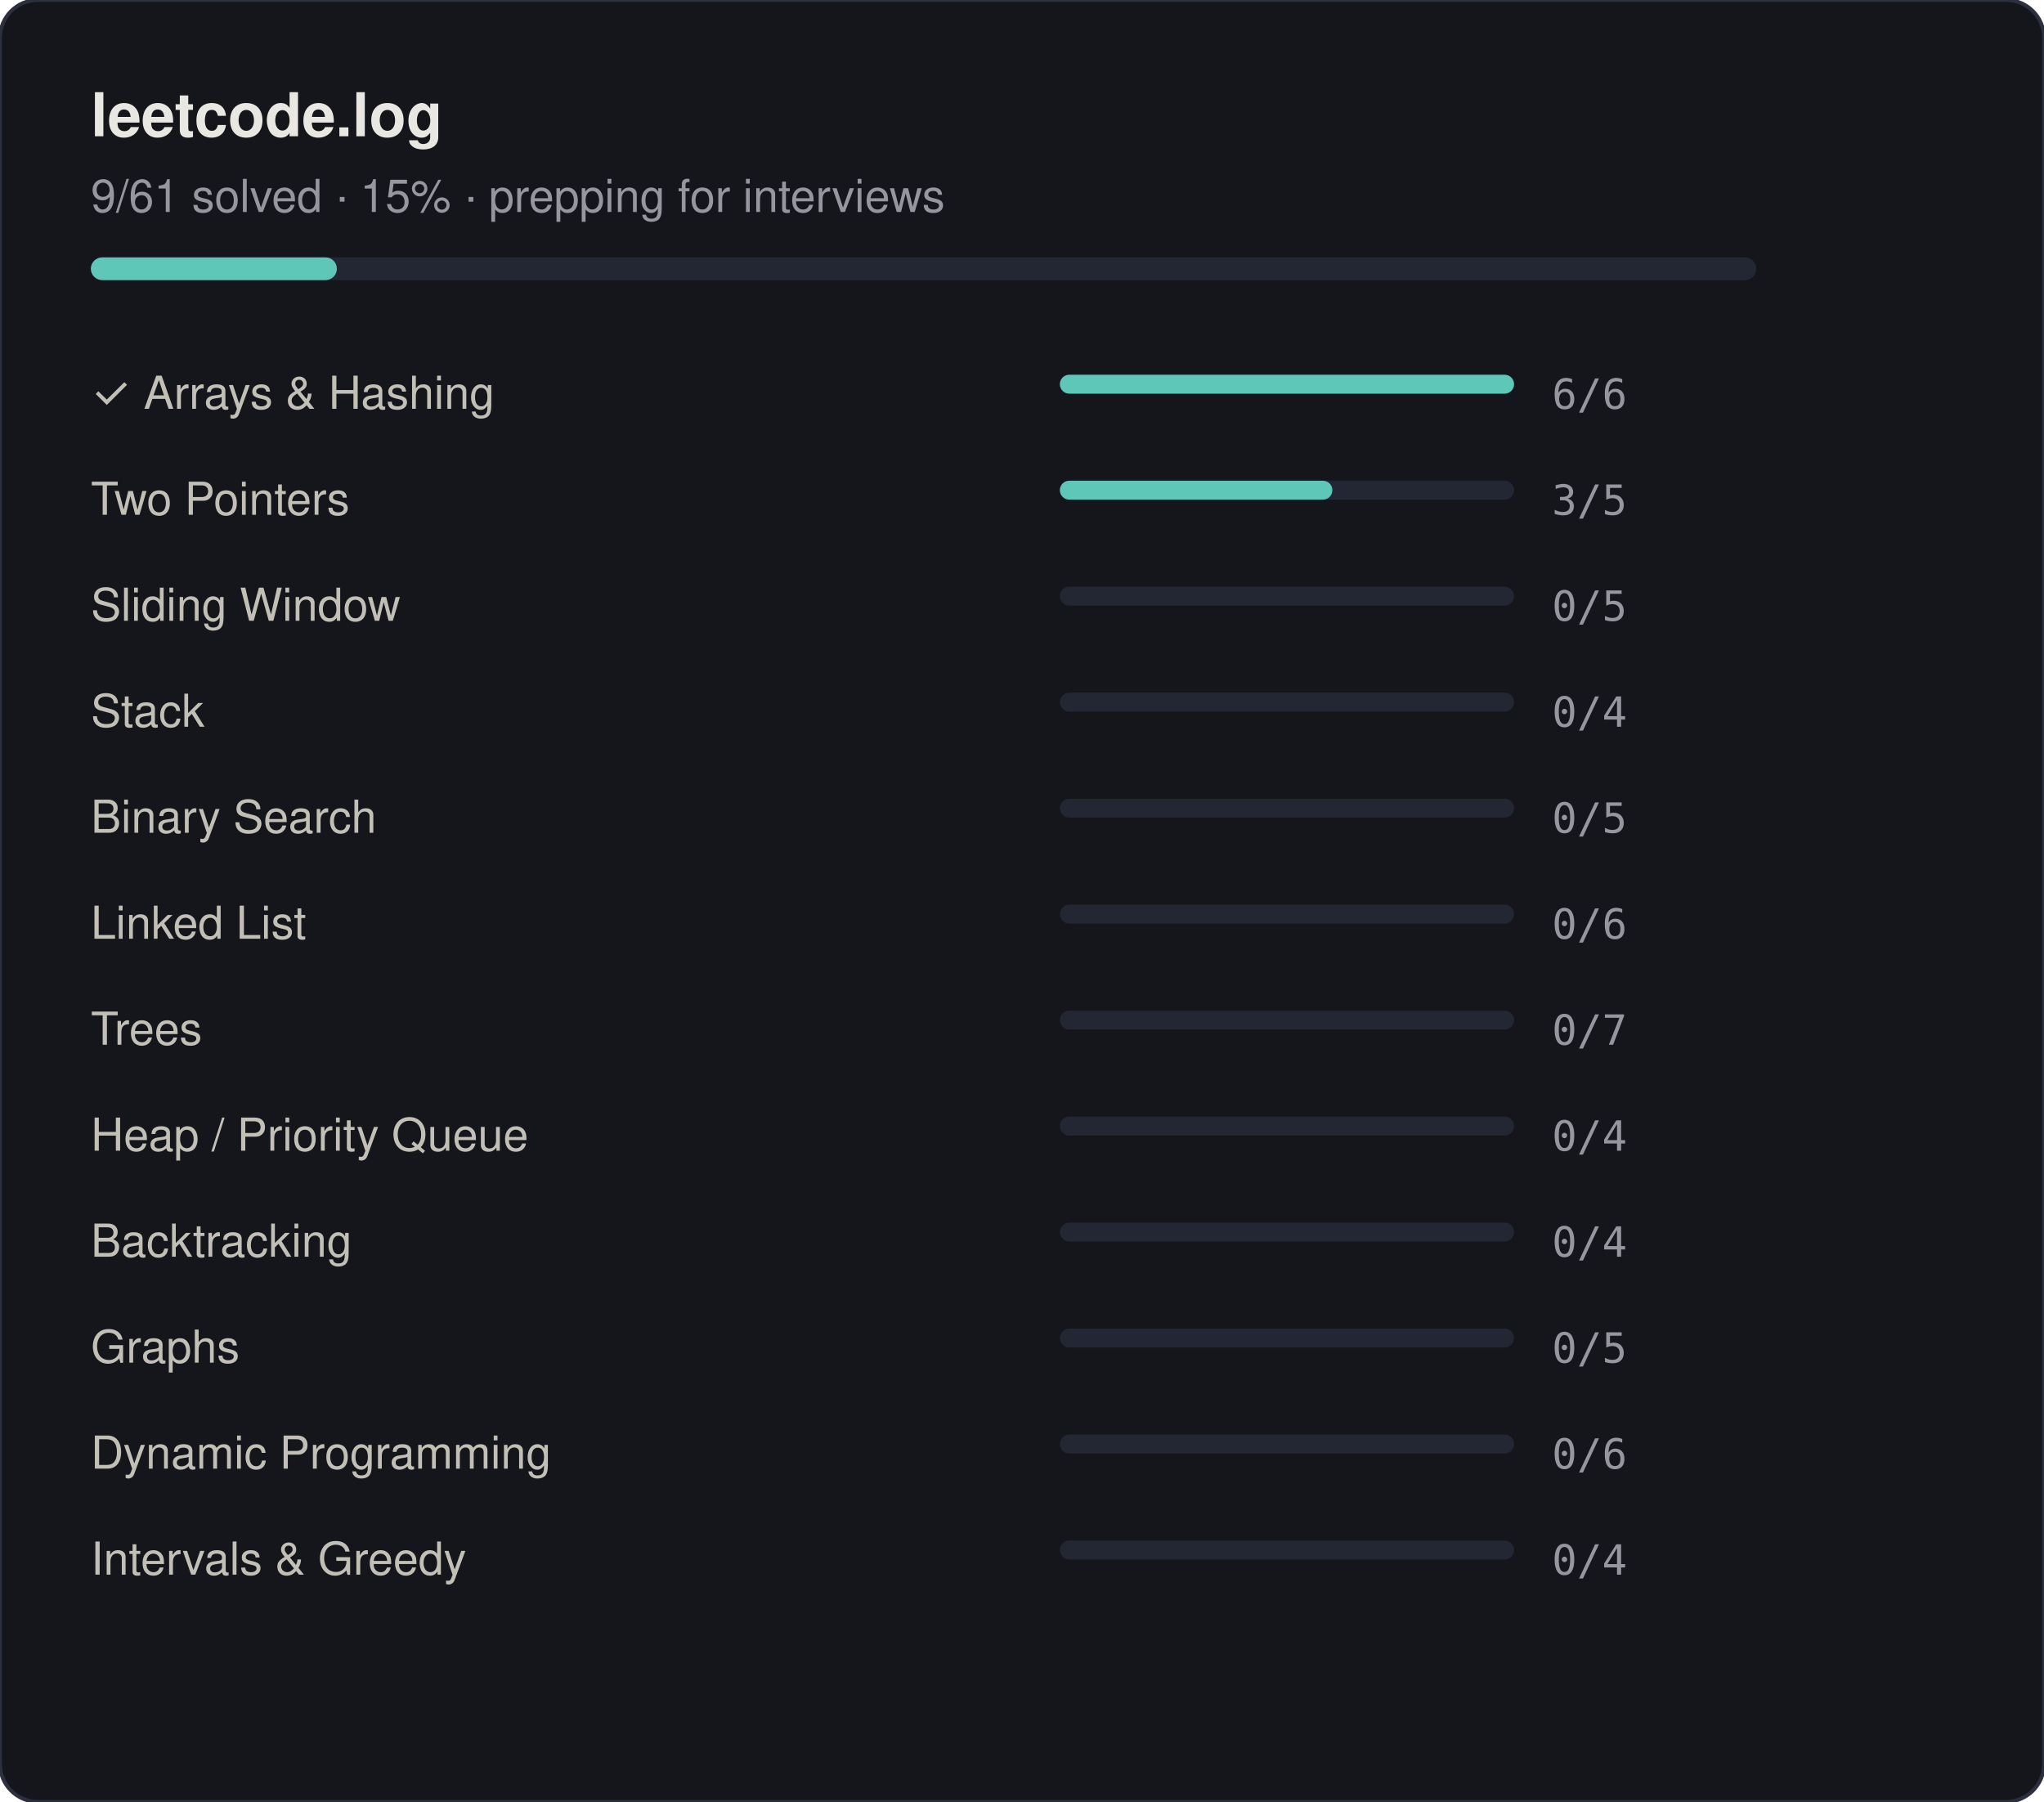
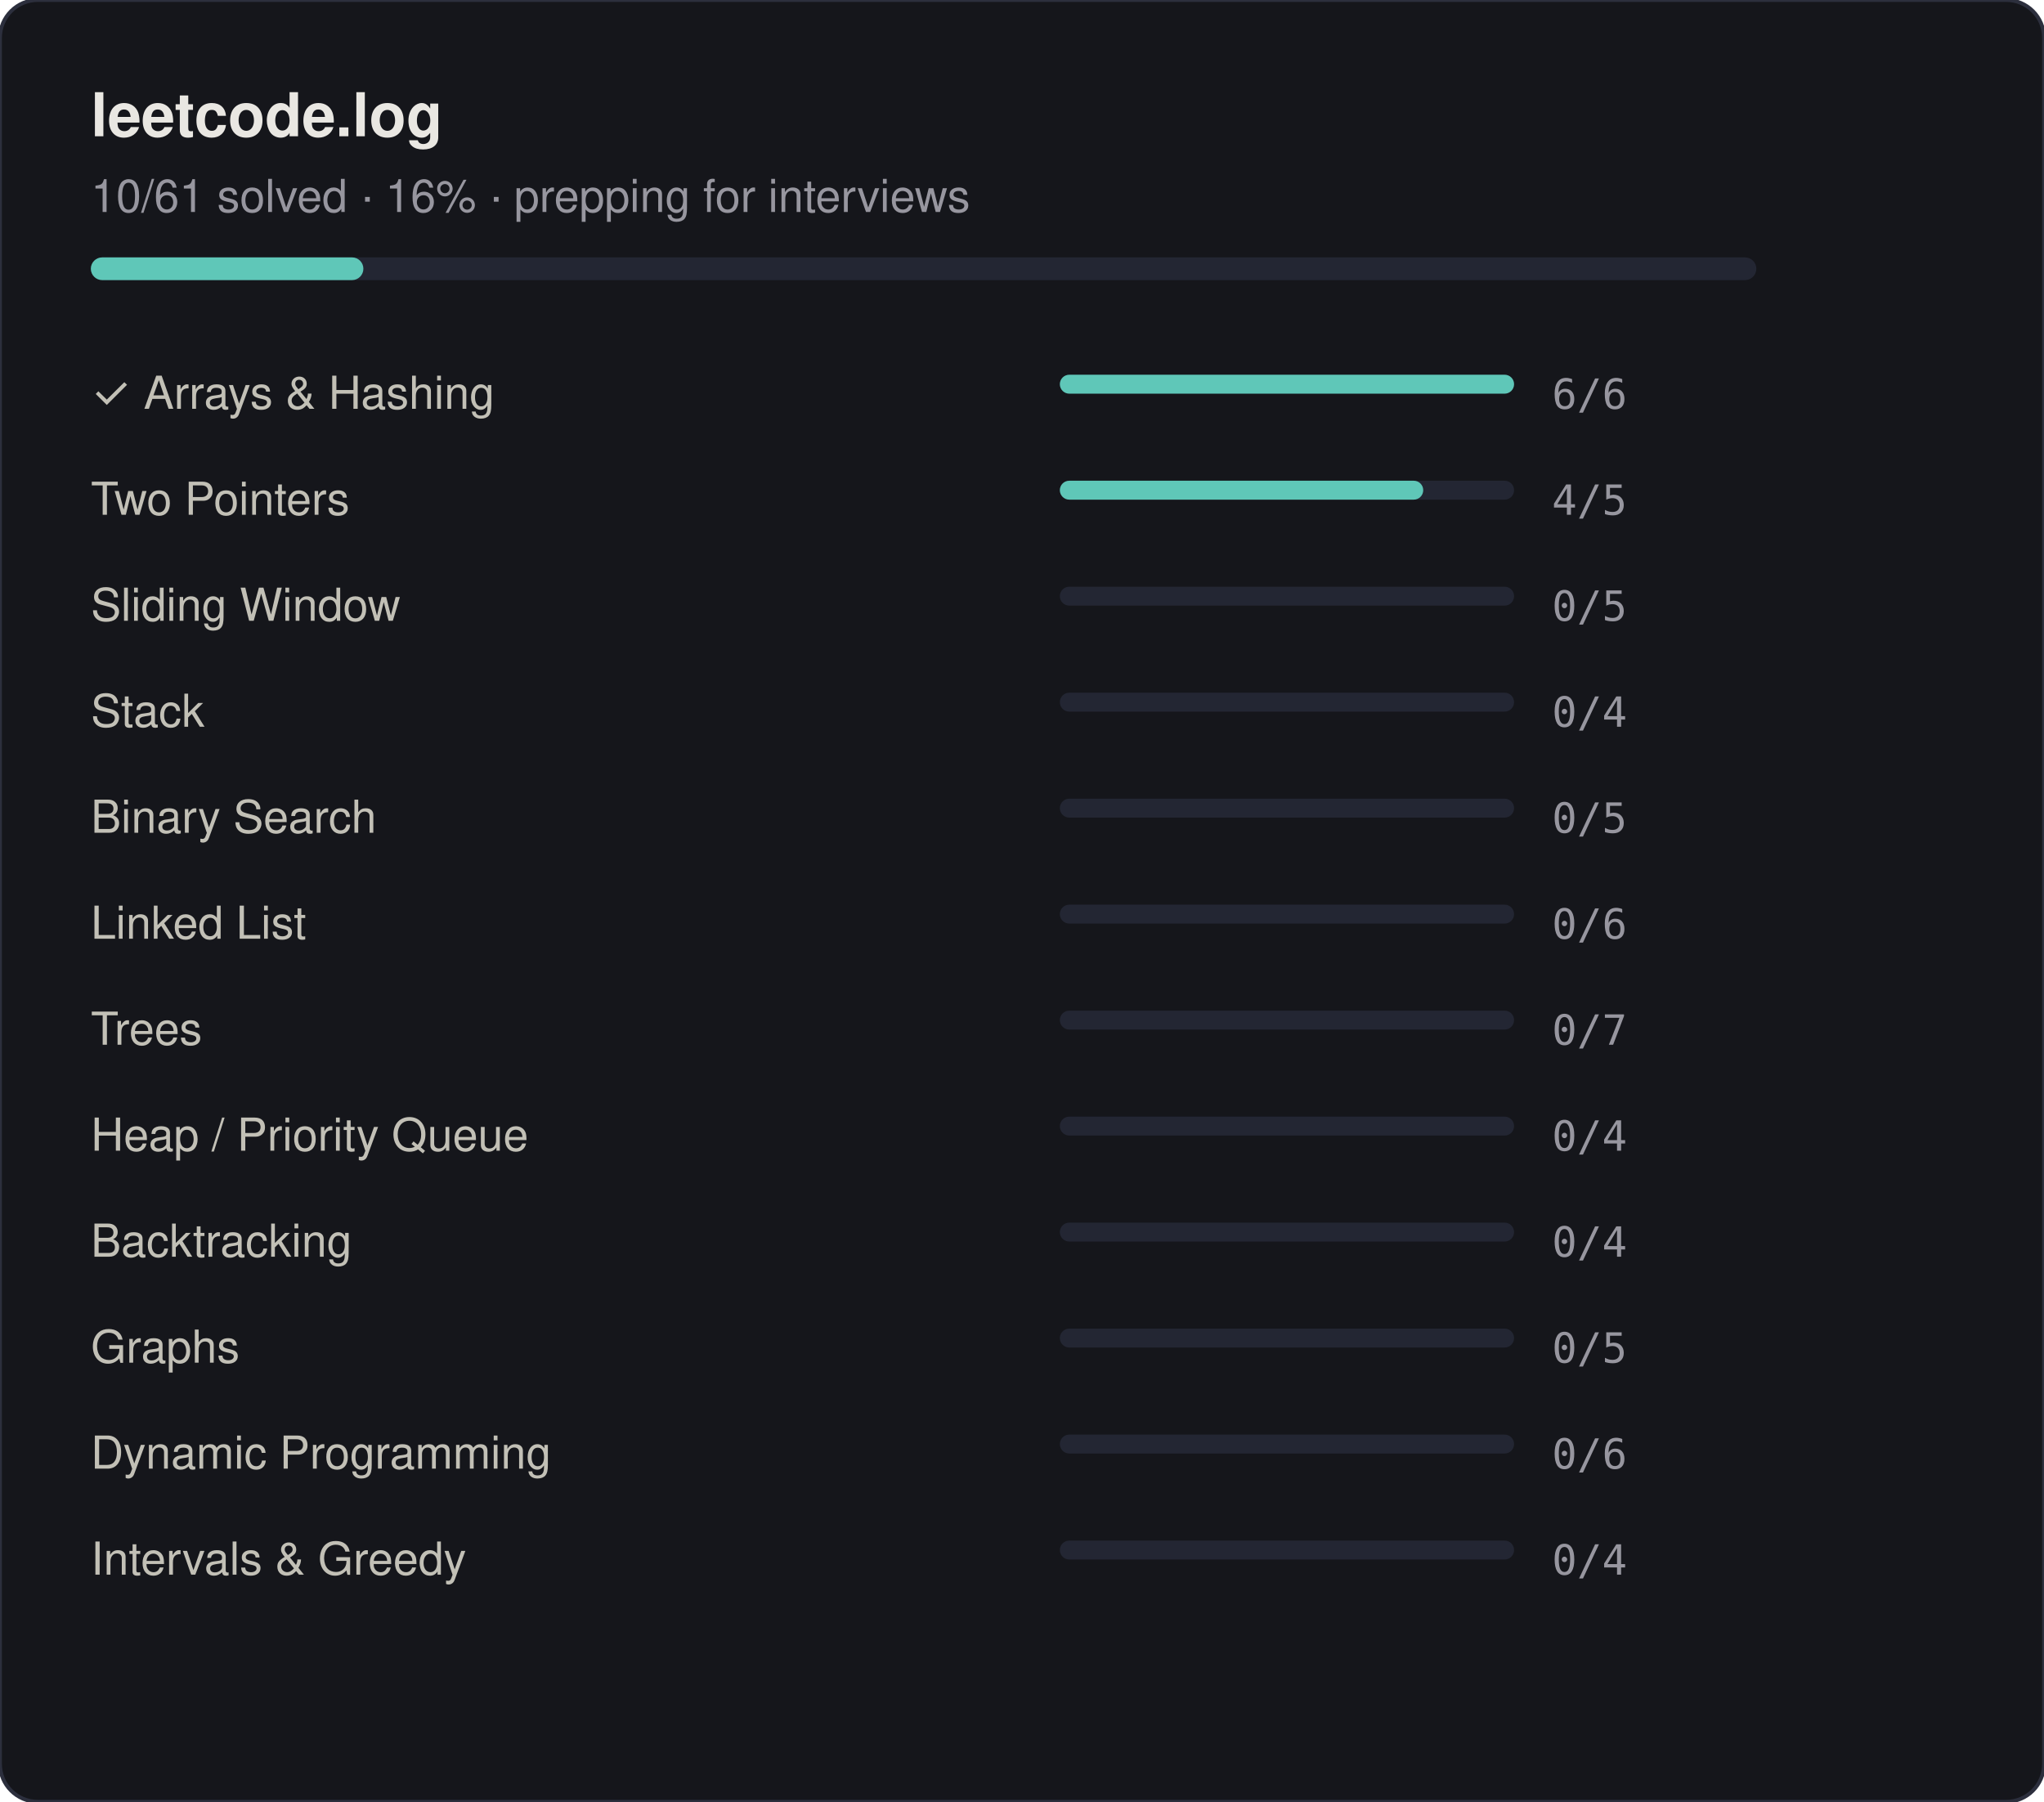
<svg xmlns="http://www.w3.org/2000/svg" width="540" height="476" viewBox="0 0 540 476">
  <style>
  text { font-family: -apple-system, BlinkMacSystemFont, "Segoe UI", Helvetica, Arial, sans-serif; }
  .title { font-size: 16px; font-weight: 600; fill: #e9e7e2; }
  .sub { font-size: 12px; fill: #97969f; }
  .row-label { font-size: 12px; fill: #c2c0b6; }
  .row-count { font-size: 11px; fill: #97969f; font-family: "SF Mono", Consolas, monospace; }
</style>
  <rect width="540" height="476" rx="10" fill="#15161b" stroke="#2c2f3d" stroke-width="1" />
  <text class="title" x="24" y="36">leetcode.log</text>
-   <text class="sub" x="24" y="56">9/61 solved · 15% · prepping for interviews</text>
+   <text class="sub" x="24" y="56">10/61 solved · 16% · prepping for interviews</text>
  <rect x="24" y="68" width="440" height="6" rx="3" fill="#232633" />
-   <rect x="24" y="68" width="65" height="6" rx="3" fill="#5fc7b8" />
+   <rect x="24" y="68" width="72" height="6" rx="3" fill="#5fc7b8" />
  <text class="row-label" x="24" y="108">✓ Arrays &amp; Hashing</text>
  <rect x="280" y="99" width="120" height="5" rx="2.5" fill="#232633" />
  <rect x="280" y="99" width="120" height="5" rx="2.5" fill="#5fc7b8" />
  <text class="row-count" x="410" y="108">6/6</text>
  <text class="row-label" x="24" y="136"> Two Pointers</text>
  <rect x="280" y="127" width="120" height="5" rx="2.5" fill="#232633" />
-   <rect x="280" y="127" width="72" height="5" rx="2.5" fill="#5fc7b8" />
-   <text class="row-count" x="410" y="136">3/5</text>
+   <rect x="280" y="127" width="96" height="5" rx="2.5" fill="#5fc7b8" />
+   <text class="row-count" x="410" y="136">4/5</text>
  <text class="row-label" x="24" y="164"> Sliding Window</text>
  <rect x="280" y="155" width="120" height="5" rx="2.5" fill="#232633" />
  <text class="row-count" x="410" y="164">0/5</text>
  <text class="row-label" x="24" y="192"> Stack</text>
  <rect x="280" y="183" width="120" height="5" rx="2.5" fill="#232633" />
  <text class="row-count" x="410" y="192">0/4</text>
  <text class="row-label" x="24" y="220"> Binary Search</text>
  <rect x="280" y="211" width="120" height="5" rx="2.5" fill="#232633" />
  <text class="row-count" x="410" y="220">0/5</text>
  <text class="row-label" x="24" y="248"> Linked List</text>
  <rect x="280" y="239" width="120" height="5" rx="2.5" fill="#232633" />
  <text class="row-count" x="410" y="248">0/6</text>
  <text class="row-label" x="24" y="276"> Trees</text>
  <rect x="280" y="267" width="120" height="5" rx="2.5" fill="#232633" />
  <text class="row-count" x="410" y="276">0/7</text>
  <text class="row-label" x="24" y="304"> Heap / Priority Queue</text>
  <rect x="280" y="295" width="120" height="5" rx="2.5" fill="#232633" />
  <text class="row-count" x="410" y="304">0/4</text>
  <text class="row-label" x="24" y="332"> Backtracking</text>
  <rect x="280" y="323" width="120" height="5" rx="2.5" fill="#232633" />
  <text class="row-count" x="410" y="332">0/4</text>
  <text class="row-label" x="24" y="360"> Graphs</text>
  <rect x="280" y="351" width="120" height="5" rx="2.5" fill="#232633" />
  <text class="row-count" x="410" y="360">0/5</text>
  <text class="row-label" x="24" y="388"> Dynamic Programming</text>
  <rect x="280" y="379" width="120" height="5" rx="2.5" fill="#232633" />
  <text class="row-count" x="410" y="388">0/6</text>
  <text class="row-label" x="24" y="416"> Intervals &amp; Greedy</text>
  <rect x="280" y="407" width="120" height="5" rx="2.5" fill="#232633" />
  <text class="row-count" x="410" y="416">0/4</text>
</svg>
